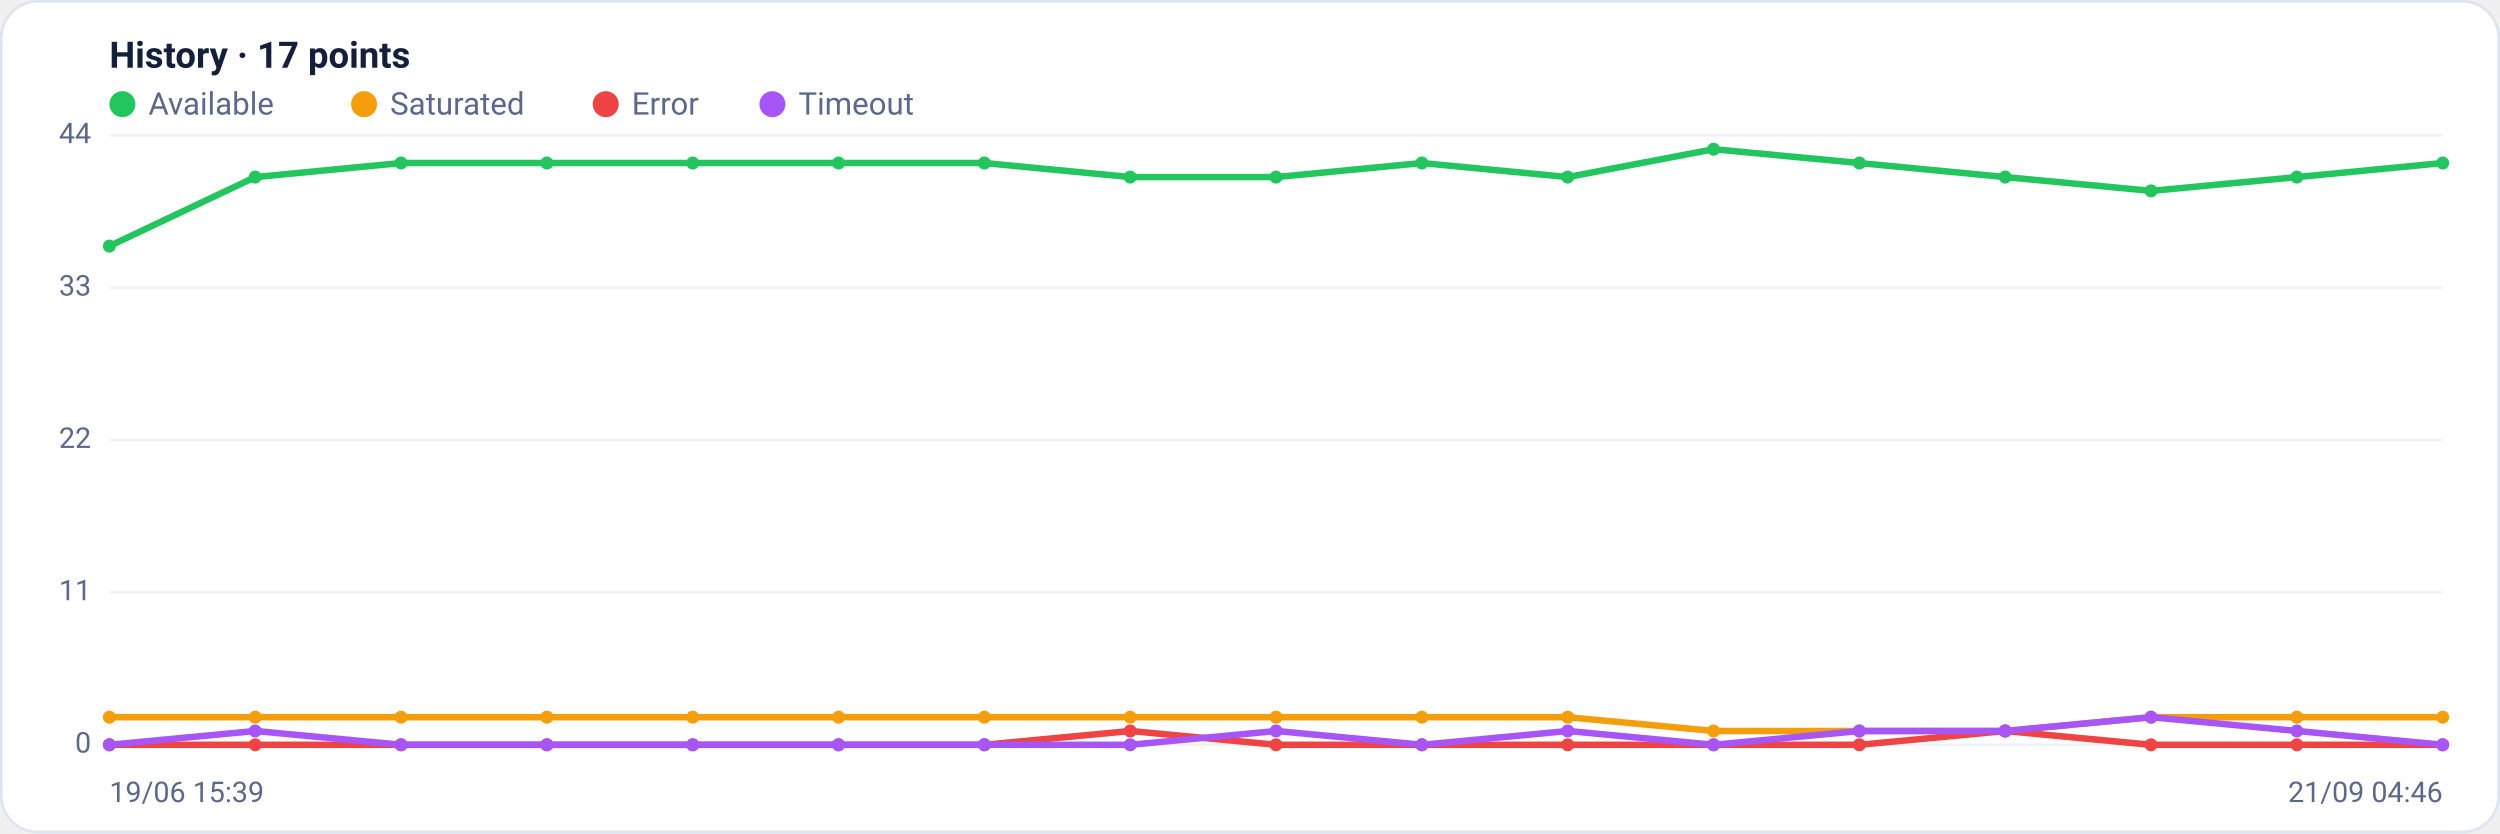
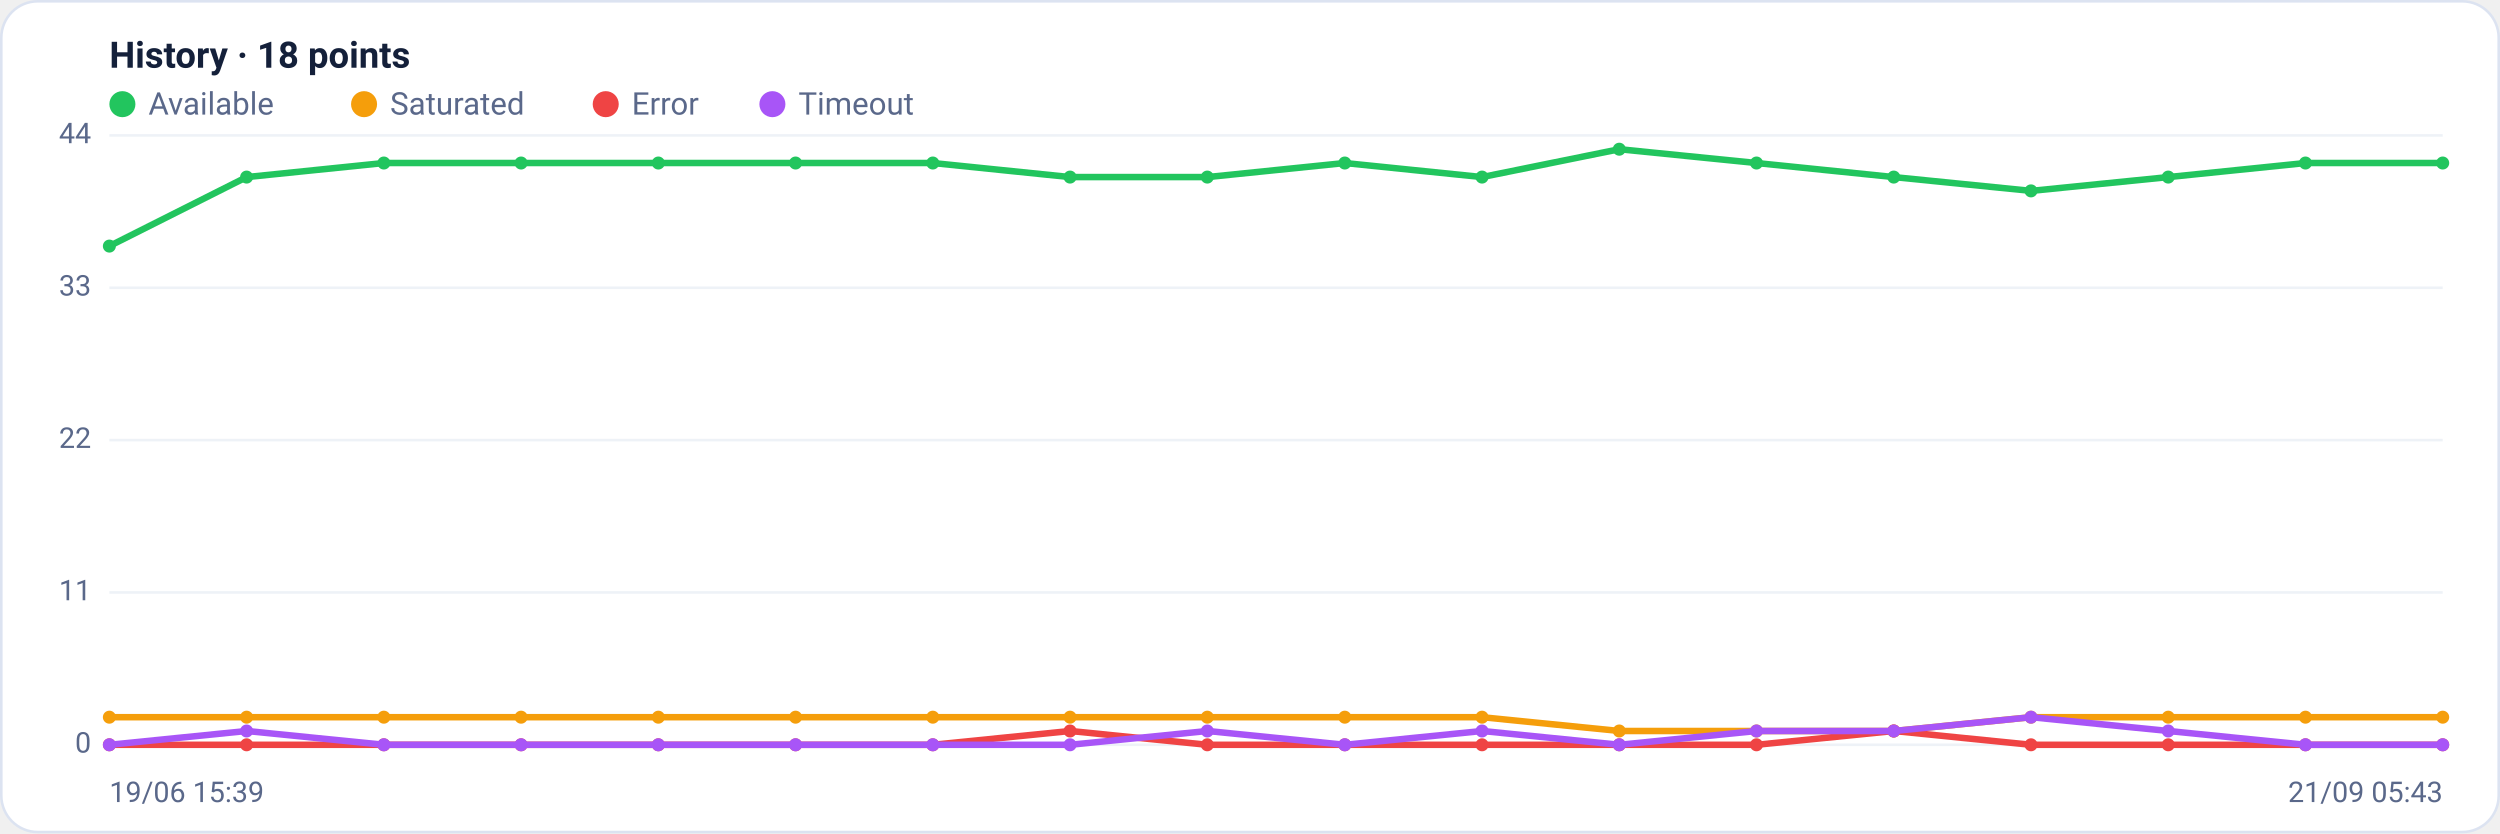
<svg xmlns="http://www.w3.org/2000/svg" viewBox="0 0 960 320" width="960" height="320" font-family="Segoe UI, system-ui, -apple-system, Roboto, Helvetica, Arial, sans-serif" role="img" aria-label="Availability history per region">
  <rect x="0.5" y="0.5" width="959" height="319" rx="14" fill="#ffffff" stroke="#dce3f1" />
-   <text x="42" y="26" font-size="14" font-weight="600" fill="#14203a">History · 17 points</text>
+   <text x="42" y="26" font-size="14" font-weight="600" fill="#14203a">History · 18 points</text>
  <circle cx="47" cy="40" r="5" fill="#22c55e" />
  <text x="57" y="44" font-size="12" fill="#5a688a">Available</text>
  <circle cx="139.8" cy="40" r="5" fill="#f59e0b" />
  <text x="149.8" y="44" font-size="12" fill="#5a688a">Saturated</text>
  <circle cx="232.6" cy="40" r="5" fill="#ef4444" />
  <text x="242.6" y="44" font-size="12" fill="#5a688a">Error</text>
  <circle cx="296.6" cy="40" r="5" fill="#a855f7" />
  <text x="306.6" y="44" font-size="12" fill="#5a688a">Timeout</text>
  <line x1="42" y1="286.0" x2="938" y2="286.0" stroke="#eef2f7" stroke-width="1" />
  <text x="35" y="289.0" text-anchor="end" font-size="11" fill="#5a688a">0</text>
  <line x1="42" y1="227.5" x2="938" y2="227.5" stroke="#eef2f7" stroke-width="1" />
  <text x="35" y="230.5" text-anchor="end" font-size="11" fill="#5a688a">11</text>
  <line x1="42" y1="169.0" x2="938" y2="169.0" stroke="#eef2f7" stroke-width="1" />
  <text x="35" y="172.0" text-anchor="end" font-size="11" fill="#5a688a">22</text>
  <line x1="42" y1="110.5" x2="938" y2="110.5" stroke="#eef2f7" stroke-width="1" />
  <text x="35" y="113.5" text-anchor="end" font-size="11" fill="#5a688a">33</text>
  <line x1="42" y1="52.0" x2="938" y2="52.0" stroke="#eef2f7" stroke-width="1" />
  <text x="35" y="55.0" text-anchor="end" font-size="11" fill="#5a688a">44</text>
-   <polyline fill="none" stroke="#22c55e" stroke-width="2.5" stroke-linejoin="round" stroke-linecap="round" points="42.0,94.5 98.0,68.0 154.0,62.6 210.0,62.6 266.0,62.6 322.0,62.6 378.0,62.6 434.0,68.0 490.0,68.0 546.0,62.6 602.0,68.0 658.0,57.3 714.0,62.6 770.0,68.0 826.0,73.3 882.0,68.0 938.0,62.6" />
+   <polyline fill="none" stroke="#22c55e" stroke-width="2.5" stroke-linejoin="round" stroke-linecap="round" points="42.0,94.5 94.7,68.0 147.4,62.6 200.1,62.6 252.8,62.6 305.5,62.6 358.2,62.6 410.9,68.0 463.6,68.0 516.4,62.6 569.1,68.0 621.8,57.3 674.5,62.6 727.2,68.0 779.9,73.3 832.6,68.0 885.3,62.6 938.0,62.6" />
  <circle cx="42.0" cy="94.5" r="2.5" fill="#22c55e" />
-   <circle cx="98.0" cy="68.0" r="2.5" fill="#22c55e" />
-   <circle cx="154.0" cy="62.6" r="2.5" fill="#22c55e" />
-   <circle cx="210.0" cy="62.6" r="2.5" fill="#22c55e" />
-   <circle cx="266.0" cy="62.6" r="2.5" fill="#22c55e" />
-   <circle cx="322.0" cy="62.6" r="2.5" fill="#22c55e" />
-   <circle cx="378.0" cy="62.6" r="2.5" fill="#22c55e" />
-   <circle cx="434.0" cy="68.0" r="2.5" fill="#22c55e" />
-   <circle cx="490.0" cy="68.0" r="2.5" fill="#22c55e" />
-   <circle cx="546.0" cy="62.6" r="2.5" fill="#22c55e" />
-   <circle cx="602.0" cy="68.0" r="2.5" fill="#22c55e" />
-   <circle cx="658.0" cy="57.3" r="2.5" fill="#22c55e" />
-   <circle cx="714.0" cy="62.6" r="2.5" fill="#22c55e" />
-   <circle cx="770.0" cy="68.0" r="2.5" fill="#22c55e" />
-   <circle cx="826.0" cy="73.3" r="2.5" fill="#22c55e" />
-   <circle cx="882.0" cy="68.0" r="2.5" fill="#22c55e" />
+   <circle cx="94.7" cy="68.0" r="2.5" fill="#22c55e" />
+   <circle cx="147.4" cy="62.6" r="2.5" fill="#22c55e" />
+   <circle cx="200.1" cy="62.6" r="2.5" fill="#22c55e" />
+   <circle cx="252.8" cy="62.6" r="2.5" fill="#22c55e" />
+   <circle cx="305.5" cy="62.6" r="2.5" fill="#22c55e" />
+   <circle cx="358.2" cy="62.6" r="2.5" fill="#22c55e" />
+   <circle cx="410.9" cy="68.0" r="2.5" fill="#22c55e" />
+   <circle cx="463.6" cy="68.0" r="2.5" fill="#22c55e" />
+   <circle cx="516.4" cy="62.6" r="2.5" fill="#22c55e" />
+   <circle cx="569.1" cy="68.0" r="2.5" fill="#22c55e" />
+   <circle cx="621.8" cy="57.3" r="2.5" fill="#22c55e" />
+   <circle cx="674.5" cy="62.6" r="2.5" fill="#22c55e" />
+   <circle cx="727.2" cy="68.0" r="2.5" fill="#22c55e" />
+   <circle cx="779.9" cy="73.3" r="2.5" fill="#22c55e" />
+   <circle cx="832.6" cy="68.0" r="2.5" fill="#22c55e" />
+   <circle cx="885.3" cy="62.6" r="2.5" fill="#22c55e" />
  <circle cx="938.0" cy="62.6" r="2.5" fill="#22c55e" />
-   <polyline fill="none" stroke="#f59e0b" stroke-width="2.5" stroke-linejoin="round" stroke-linecap="round" points="42.0,275.4 98.0,275.4 154.0,275.4 210.0,275.4 266.0,275.4 322.0,275.4 378.0,275.4 434.0,275.4 490.0,275.4 546.0,275.4 602.0,275.4 658.0,280.7 714.0,280.7 770.0,280.7 826.0,275.4 882.0,275.4 938.0,275.4" />
+   <polyline fill="none" stroke="#f59e0b" stroke-width="2.5" stroke-linejoin="round" stroke-linecap="round" points="42.0,275.4 94.7,275.4 147.4,275.4 200.1,275.4 252.8,275.4 305.5,275.4 358.2,275.4 410.9,275.4 463.6,275.4 516.4,275.4 569.1,275.4 621.8,280.7 674.5,280.7 727.2,280.7 779.9,275.4 832.6,275.4 885.3,275.4 938.0,275.4" />
  <circle cx="42.0" cy="275.4" r="2.5" fill="#f59e0b" />
-   <circle cx="98.0" cy="275.4" r="2.5" fill="#f59e0b" />
-   <circle cx="154.0" cy="275.4" r="2.5" fill="#f59e0b" />
-   <circle cx="210.0" cy="275.4" r="2.5" fill="#f59e0b" />
-   <circle cx="266.0" cy="275.4" r="2.5" fill="#f59e0b" />
-   <circle cx="322.0" cy="275.4" r="2.5" fill="#f59e0b" />
-   <circle cx="378.0" cy="275.4" r="2.5" fill="#f59e0b" />
-   <circle cx="434.0" cy="275.4" r="2.5" fill="#f59e0b" />
-   <circle cx="490.0" cy="275.4" r="2.5" fill="#f59e0b" />
-   <circle cx="546.0" cy="275.4" r="2.5" fill="#f59e0b" />
-   <circle cx="602.0" cy="275.4" r="2.5" fill="#f59e0b" />
-   <circle cx="658.0" cy="280.7" r="2.5" fill="#f59e0b" />
-   <circle cx="714.0" cy="280.7" r="2.5" fill="#f59e0b" />
-   <circle cx="770.0" cy="280.7" r="2.5" fill="#f59e0b" />
-   <circle cx="826.0" cy="275.4" r="2.5" fill="#f59e0b" />
-   <circle cx="882.0" cy="275.4" r="2.5" fill="#f59e0b" />
+   <circle cx="94.7" cy="275.4" r="2.5" fill="#f59e0b" />
+   <circle cx="147.4" cy="275.4" r="2.5" fill="#f59e0b" />
+   <circle cx="200.1" cy="275.4" r="2.5" fill="#f59e0b" />
+   <circle cx="252.8" cy="275.4" r="2.5" fill="#f59e0b" />
+   <circle cx="305.5" cy="275.4" r="2.5" fill="#f59e0b" />
+   <circle cx="358.2" cy="275.4" r="2.5" fill="#f59e0b" />
+   <circle cx="410.9" cy="275.4" r="2.5" fill="#f59e0b" />
+   <circle cx="463.6" cy="275.4" r="2.5" fill="#f59e0b" />
+   <circle cx="516.4" cy="275.4" r="2.5" fill="#f59e0b" />
+   <circle cx="569.1" cy="275.4" r="2.5" fill="#f59e0b" />
+   <circle cx="621.8" cy="280.7" r="2.5" fill="#f59e0b" />
+   <circle cx="674.5" cy="280.7" r="2.5" fill="#f59e0b" />
+   <circle cx="727.2" cy="280.7" r="2.5" fill="#f59e0b" />
+   <circle cx="779.9" cy="275.4" r="2.5" fill="#f59e0b" />
+   <circle cx="832.6" cy="275.4" r="2.5" fill="#f59e0b" />
+   <circle cx="885.3" cy="275.4" r="2.5" fill="#f59e0b" />
  <circle cx="938.0" cy="275.4" r="2.5" fill="#f59e0b" />
-   <polyline fill="none" stroke="#ef4444" stroke-width="2.5" stroke-linejoin="round" stroke-linecap="round" points="42.0,286.0 98.0,286.0 154.0,286.0 210.0,286.0 266.0,286.0 322.0,286.0 378.0,286.0 434.0,280.7 490.0,286.0 546.0,286.0 602.0,286.0 658.0,286.0 714.0,286.0 770.0,280.7 826.0,286.0 882.0,286.0 938.0,286.0" />
+   <polyline fill="none" stroke="#ef4444" stroke-width="2.5" stroke-linejoin="round" stroke-linecap="round" points="42.0,286.0 94.7,286.0 147.4,286.0 200.1,286.0 252.8,286.0 305.5,286.0 358.2,286.0 410.9,280.7 463.6,286.0 516.4,286.0 569.1,286.0 621.8,286.0 674.5,286.0 727.2,280.7 779.9,286.0 832.6,286.0 885.3,286.0 938.0,286.0" />
  <circle cx="42.0" cy="286.0" r="2.5" fill="#ef4444" />
-   <circle cx="98.0" cy="286.0" r="2.5" fill="#ef4444" />
-   <circle cx="154.0" cy="286.0" r="2.5" fill="#ef4444" />
-   <circle cx="210.0" cy="286.0" r="2.5" fill="#ef4444" />
-   <circle cx="266.0" cy="286.0" r="2.5" fill="#ef4444" />
-   <circle cx="322.0" cy="286.0" r="2.5" fill="#ef4444" />
-   <circle cx="378.0" cy="286.0" r="2.5" fill="#ef4444" />
-   <circle cx="434.0" cy="280.7" r="2.5" fill="#ef4444" />
-   <circle cx="490.0" cy="286.0" r="2.5" fill="#ef4444" />
-   <circle cx="546.0" cy="286.0" r="2.5" fill="#ef4444" />
-   <circle cx="602.0" cy="286.0" r="2.5" fill="#ef4444" />
-   <circle cx="658.0" cy="286.0" r="2.5" fill="#ef4444" />
-   <circle cx="714.0" cy="286.0" r="2.5" fill="#ef4444" />
-   <circle cx="770.0" cy="280.7" r="2.5" fill="#ef4444" />
-   <circle cx="826.0" cy="286.0" r="2.5" fill="#ef4444" />
-   <circle cx="882.0" cy="286.0" r="2.5" fill="#ef4444" />
+   <circle cx="94.7" cy="286.0" r="2.5" fill="#ef4444" />
+   <circle cx="147.4" cy="286.0" r="2.5" fill="#ef4444" />
+   <circle cx="200.1" cy="286.0" r="2.5" fill="#ef4444" />
+   <circle cx="252.8" cy="286.0" r="2.5" fill="#ef4444" />
+   <circle cx="305.5" cy="286.0" r="2.5" fill="#ef4444" />
+   <circle cx="358.2" cy="286.0" r="2.5" fill="#ef4444" />
+   <circle cx="410.9" cy="280.7" r="2.5" fill="#ef4444" />
+   <circle cx="463.6" cy="286.0" r="2.5" fill="#ef4444" />
+   <circle cx="516.4" cy="286.0" r="2.5" fill="#ef4444" />
+   <circle cx="569.1" cy="286.0" r="2.5" fill="#ef4444" />
+   <circle cx="621.8" cy="286.0" r="2.5" fill="#ef4444" />
+   <circle cx="674.5" cy="286.0" r="2.5" fill="#ef4444" />
+   <circle cx="727.2" cy="280.7" r="2.5" fill="#ef4444" />
+   <circle cx="779.9" cy="286.0" r="2.5" fill="#ef4444" />
+   <circle cx="832.6" cy="286.0" r="2.5" fill="#ef4444" />
+   <circle cx="885.3" cy="286.0" r="2.5" fill="#ef4444" />
  <circle cx="938.0" cy="286.0" r="2.5" fill="#ef4444" />
-   <polyline fill="none" stroke="#a855f7" stroke-width="2.5" stroke-linejoin="round" stroke-linecap="round" points="42.0,286.0 98.0,280.7 154.0,286.0 210.0,286.0 266.0,286.0 322.0,286.0 378.0,286.0 434.0,286.0 490.0,280.7 546.0,286.0 602.0,280.7 658.0,286.0 714.0,280.7 770.0,280.7 826.0,275.4 882.0,280.7 938.0,286.0" />
+   <polyline fill="none" stroke="#a855f7" stroke-width="2.5" stroke-linejoin="round" stroke-linecap="round" points="42.0,286.0 94.7,280.7 147.4,286.0 200.1,286.0 252.8,286.0 305.5,286.0 358.2,286.0 410.9,286.0 463.6,280.7 516.4,286.0 569.1,280.7 621.8,286.0 674.5,280.7 727.2,280.7 779.9,275.4 832.6,280.7 885.3,286.0 938.0,286.0" />
  <circle cx="42.0" cy="286.0" r="2.5" fill="#a855f7" />
-   <circle cx="98.0" cy="280.7" r="2.5" fill="#a855f7" />
-   <circle cx="154.0" cy="286.0" r="2.5" fill="#a855f7" />
-   <circle cx="210.0" cy="286.0" r="2.5" fill="#a855f7" />
-   <circle cx="266.0" cy="286.0" r="2.5" fill="#a855f7" />
-   <circle cx="322.0" cy="286.0" r="2.5" fill="#a855f7" />
-   <circle cx="378.0" cy="286.0" r="2.5" fill="#a855f7" />
-   <circle cx="434.0" cy="286.0" r="2.5" fill="#a855f7" />
-   <circle cx="490.0" cy="280.7" r="2.5" fill="#a855f7" />
-   <circle cx="546.0" cy="286.0" r="2.5" fill="#a855f7" />
-   <circle cx="602.0" cy="280.7" r="2.5" fill="#a855f7" />
-   <circle cx="658.0" cy="286.0" r="2.5" fill="#a855f7" />
-   <circle cx="714.0" cy="280.7" r="2.5" fill="#a855f7" />
-   <circle cx="770.0" cy="280.7" r="2.5" fill="#a855f7" />
-   <circle cx="826.0" cy="275.4" r="2.5" fill="#a855f7" />
-   <circle cx="882.0" cy="280.7" r="2.5" fill="#a855f7" />
+   <circle cx="94.7" cy="280.7" r="2.5" fill="#a855f7" />
+   <circle cx="147.4" cy="286.0" r="2.5" fill="#a855f7" />
+   <circle cx="200.1" cy="286.0" r="2.5" fill="#a855f7" />
+   <circle cx="252.8" cy="286.0" r="2.5" fill="#a855f7" />
+   <circle cx="305.5" cy="286.0" r="2.5" fill="#a855f7" />
+   <circle cx="358.2" cy="286.0" r="2.5" fill="#a855f7" />
+   <circle cx="410.9" cy="286.0" r="2.5" fill="#a855f7" />
+   <circle cx="463.6" cy="280.7" r="2.5" fill="#a855f7" />
+   <circle cx="516.4" cy="286.0" r="2.5" fill="#a855f7" />
+   <circle cx="569.1" cy="280.7" r="2.5" fill="#a855f7" />
+   <circle cx="621.8" cy="286.0" r="2.5" fill="#a855f7" />
+   <circle cx="674.5" cy="280.7" r="2.5" fill="#a855f7" />
+   <circle cx="727.2" cy="280.7" r="2.5" fill="#a855f7" />
+   <circle cx="779.9" cy="275.4" r="2.5" fill="#a855f7" />
+   <circle cx="832.6" cy="280.7" r="2.5" fill="#a855f7" />
+   <circle cx="885.3" cy="286.0" r="2.5" fill="#a855f7" />
  <circle cx="938.0" cy="286.0" r="2.5" fill="#a855f7" />
  <text x="42" y="308" font-size="11" fill="#5a688a">19/06 15:39</text>
-   <text x="938" y="308" text-anchor="end" font-size="11" fill="#5a688a">21/09 04:46</text>
+   <text x="938" y="308" text-anchor="end" font-size="11" fill="#5a688a">21/09 05:43</text>
</svg>
